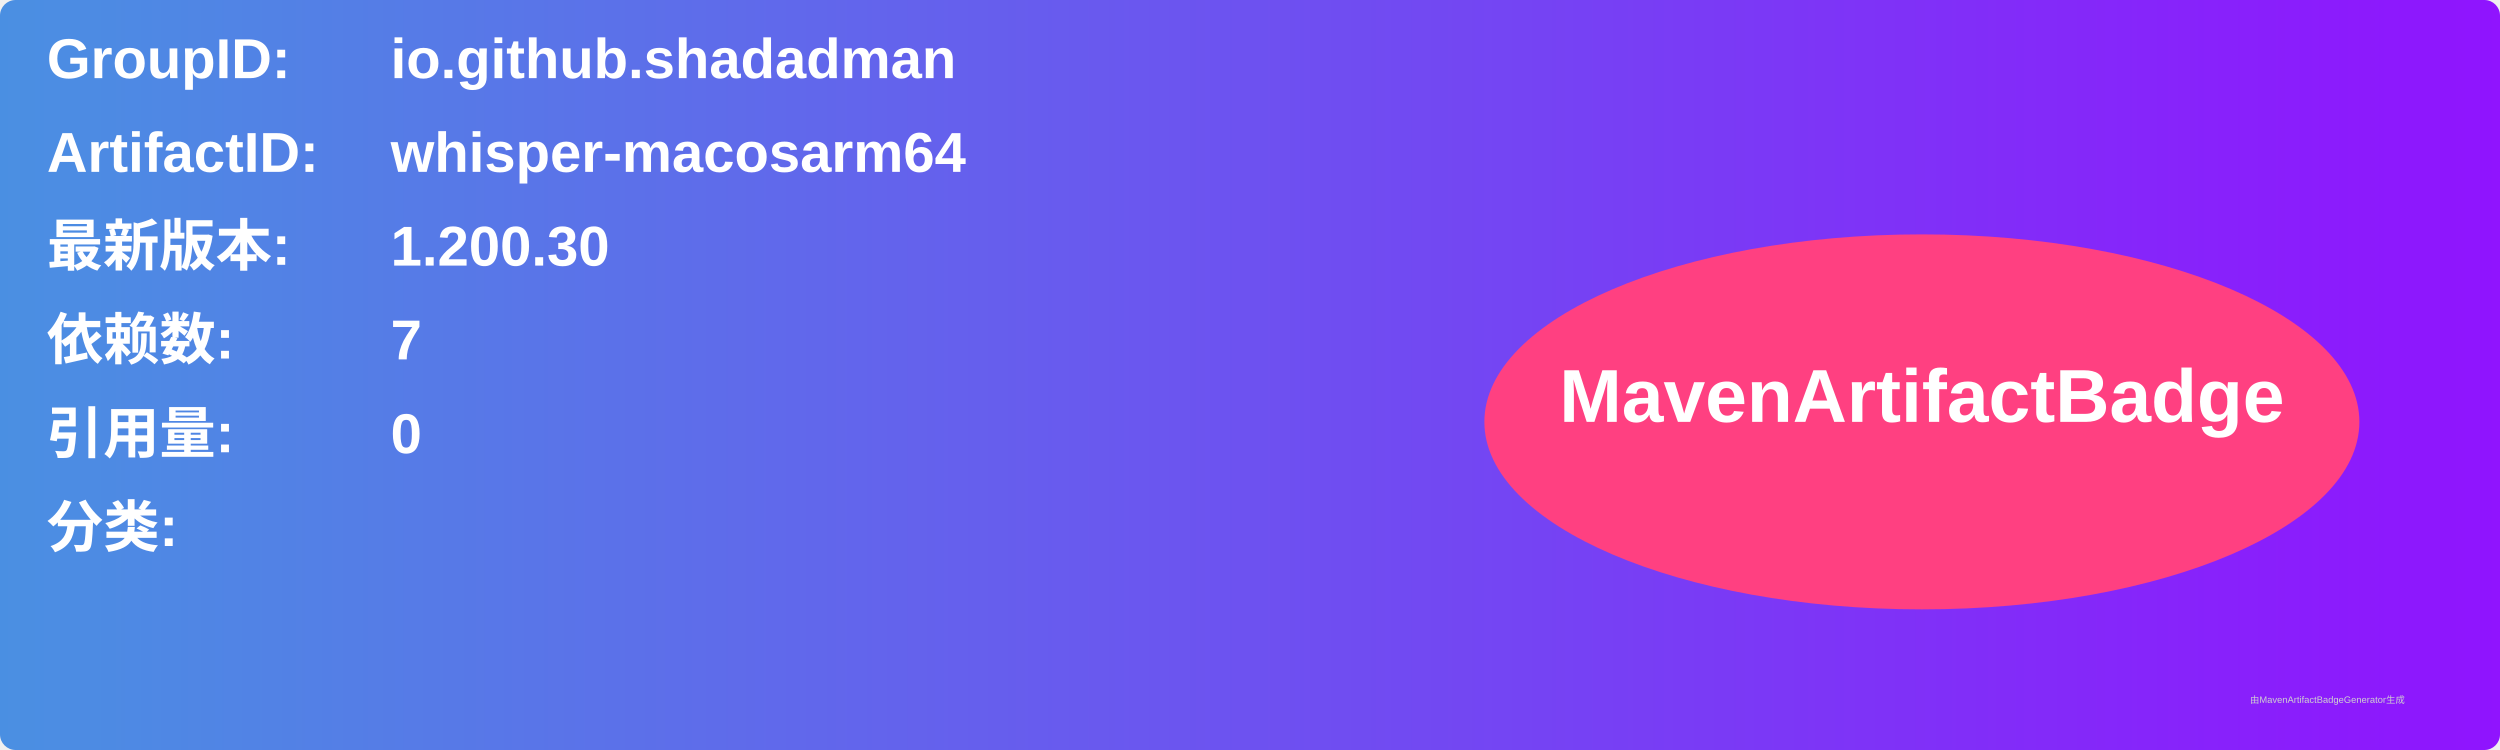
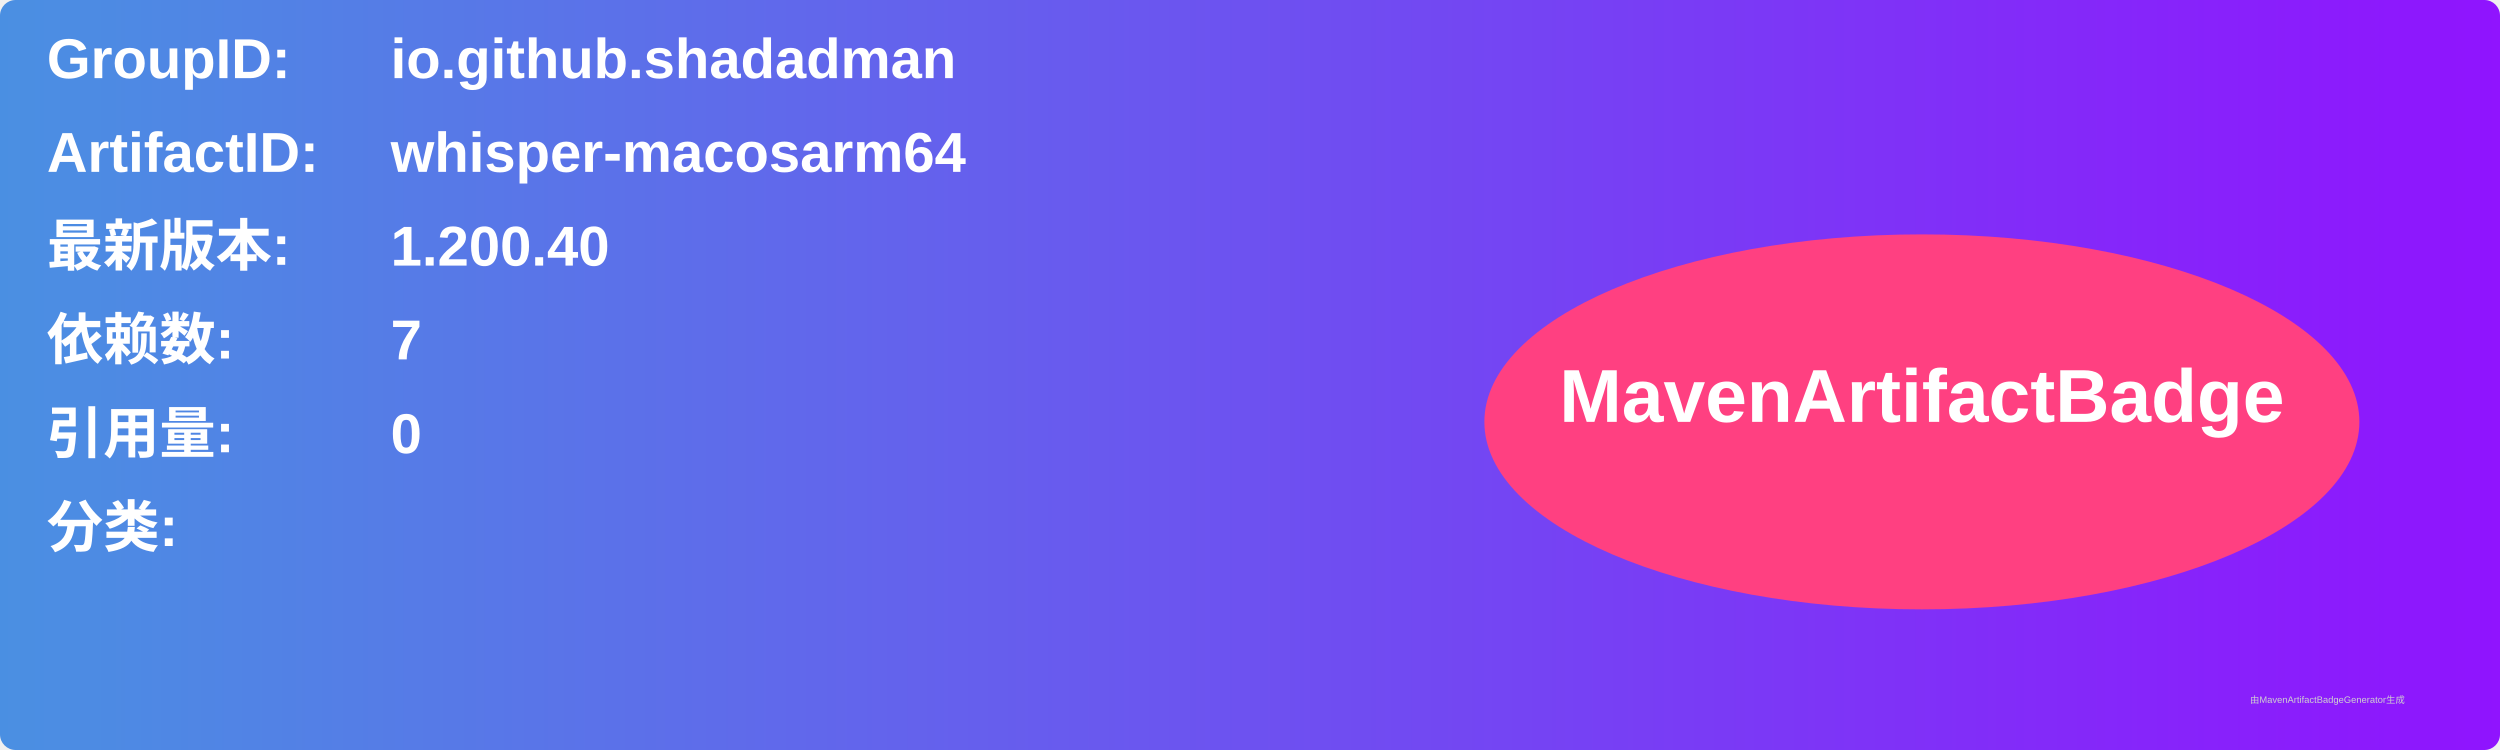
<svg xmlns="http://www.w3.org/2000/svg" width="800" height="240" viewBox="0 0 800 240">
  <linearGradient id="grad" x1="0%" y1="0%" x2="100%" y2="0%">
    <stop offset="0%" stop-color="#4a90e2" />
    <stop offset="100%" stop-color="#9013fe" />
  </linearGradient>
  <rect width="100%" height="100%" rx="5" ry="5" fill="url(#grad)" />
  <g transform="translate(15, 15)">
    <text x="0" y="10" font-family="Arial" font-size="18" fill="white" font-weight="bold" width="260">GroupID:</text>
    <text x="110" y="10" font-family="Arial" font-size="18" fill="white" font-weight="bold" width="460">io.github.shadadman</text>
    <text x="0" y="40" font-family="Arial" font-size="18" fill="white" font-weight="bold" width="260">ArtifactID:</text>
    <text x="110" y="40" font-family="Arial" font-size="18" fill="white" font-weight="bold" width="460">whisper-macosarm64</text>
    <text x="0" y="70" font-family="Arial" font-size="18" fill="white" font-weight="bold">最新版本:</text>
    <text x="110" y="70" font-family="Arial" font-size="18" fill="white" font-weight="bold">
-       <tspan font-weight="bold">1.200.30</tspan>
+       <tspan font-weight="bold">1.200.40</tspan>
    </text>
    <text x="0" y="100" font-family="Arial" font-size="18" fill="white" font-weight="bold">依赖数: </text>
    <text x="110" y="100" font-family="Arial" font-size="18" fill="white">
      <tspan font-weight="bold">7</tspan>
    </text>
    <text x="0" y="130" font-family="Arial" font-size="18" fill="white" font-weight="bold">引用量: </text>
    <text x="110" y="130" font-family="Arial" font-size="18" fill="white">
      <tspan font-weight="bold">0</tspan>
    </text>
    <text x="0" y="160" font-family="Arial" font-size="18" fill="white" font-weight="bold">分类:</text>
    <text x="10" y="190" font-family="Arial" font-size="10" fill="white">
      <tspan font-weight="bold" />
    </text>
    <ellipse cx="600" cy="120" rx="140" ry="60" fill="#ff4081" />
    <text x="600" y="120" text-anchor="middle" font-family="Arial" font-size="24" fill="white" font-weight="bold">MavenArtifactBadge</text>
  </g>
  <text x="720" y="225" font-family="Arial" font-size="3" fill="#d0d0d0">由MavenArtifactBadgeGenerator生成</text>
</svg>
